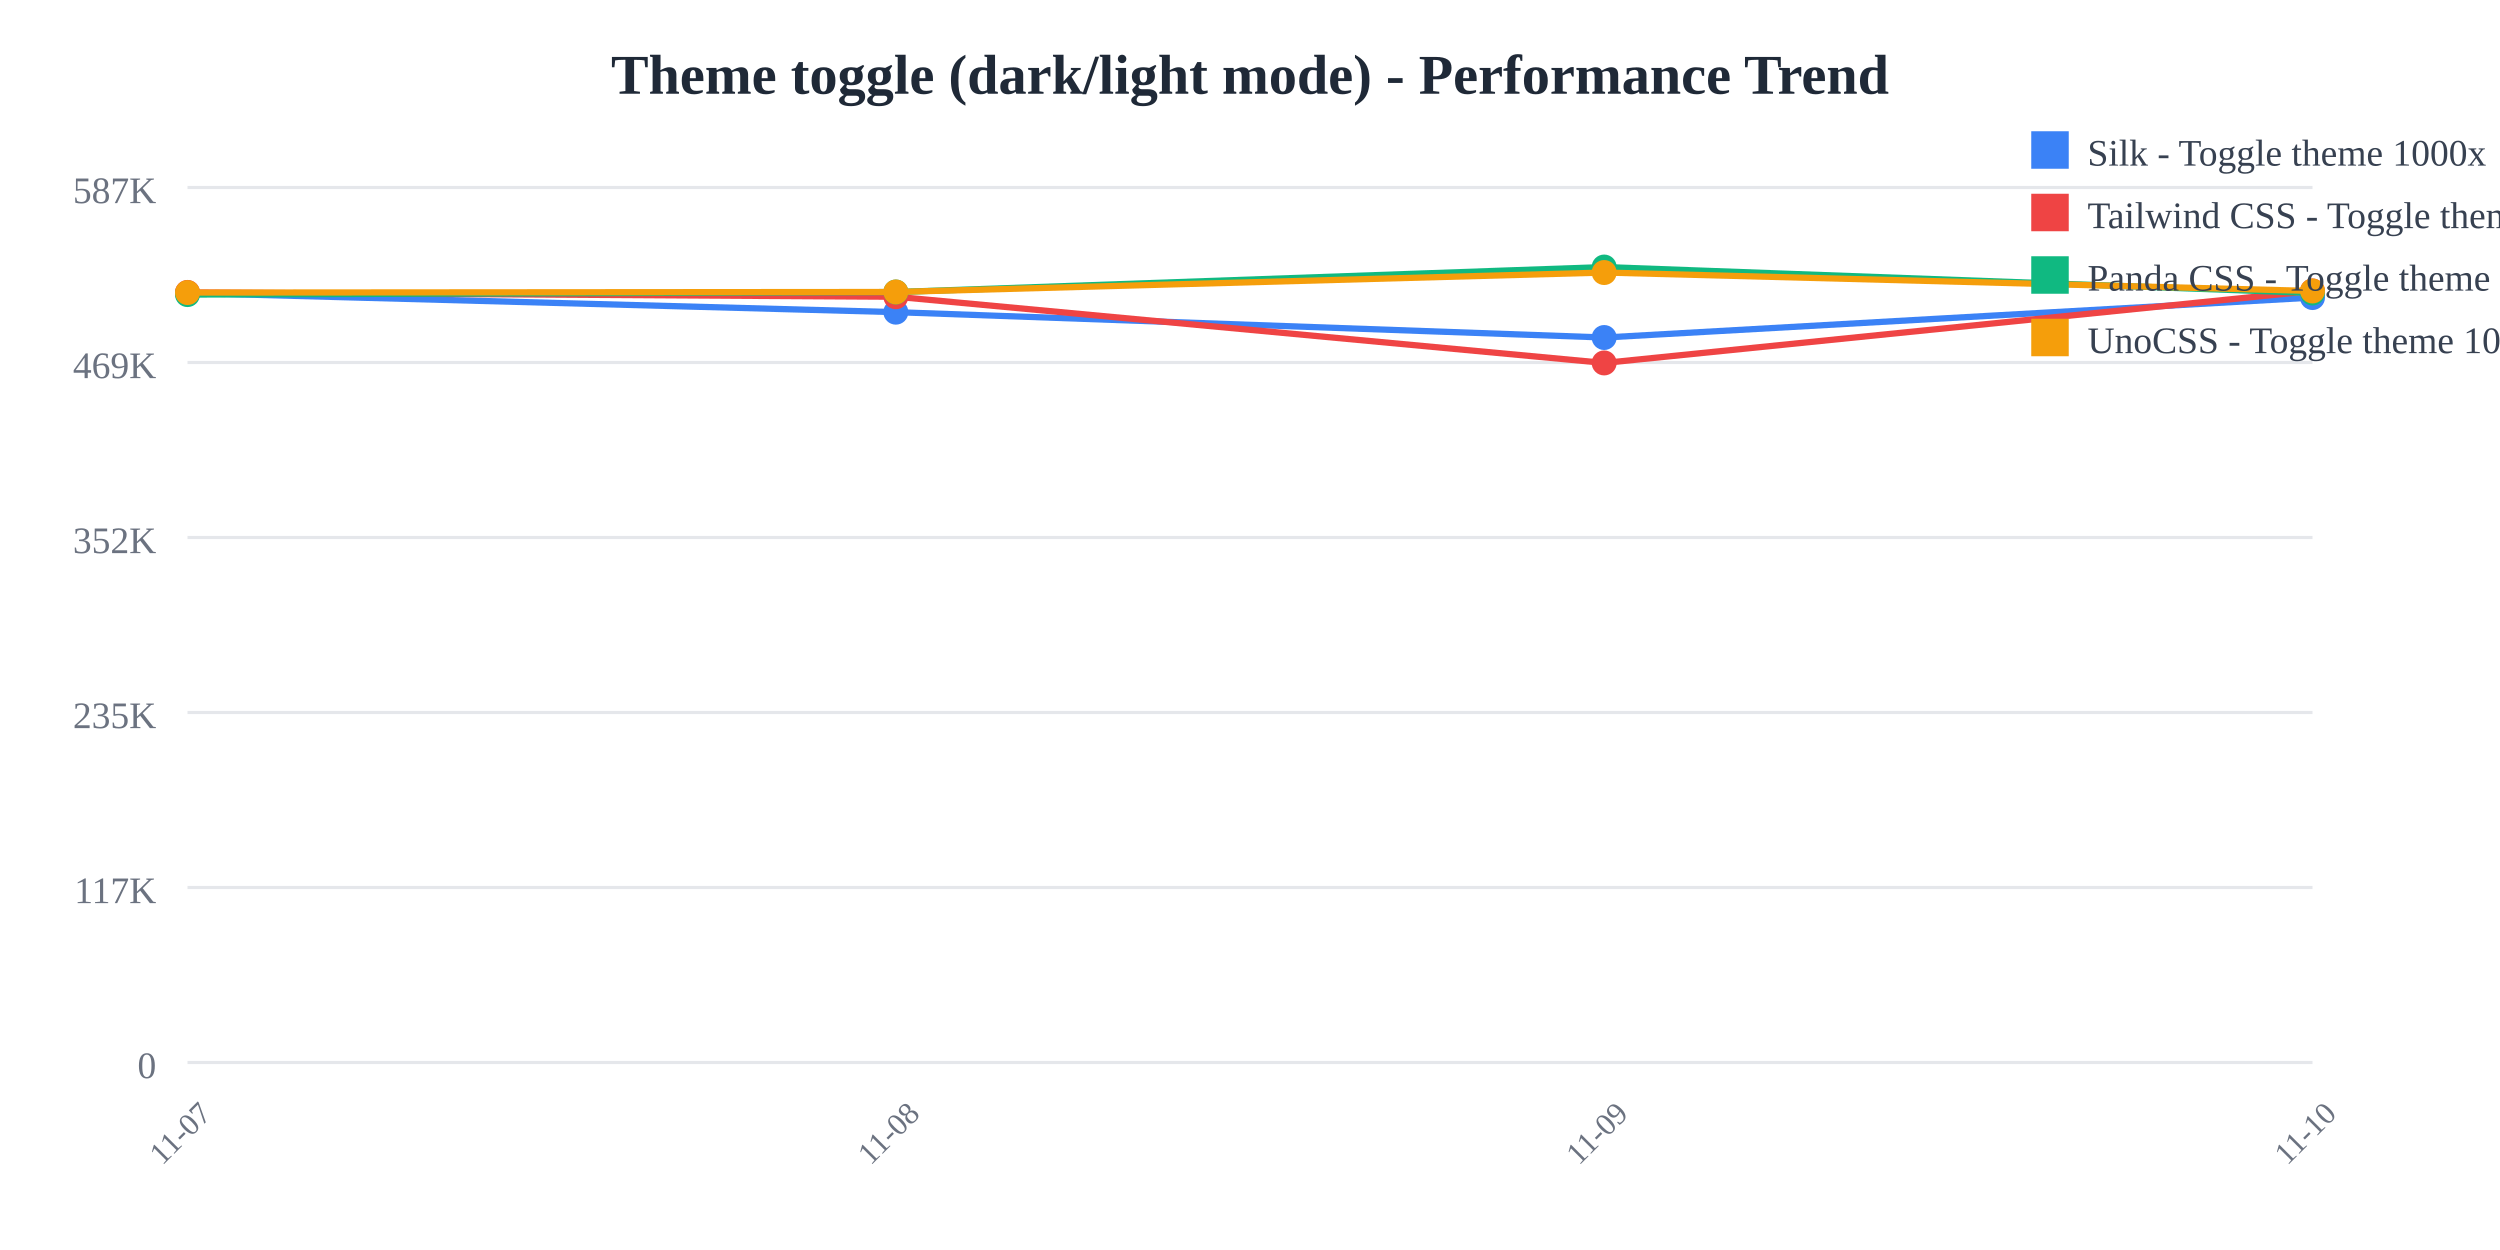
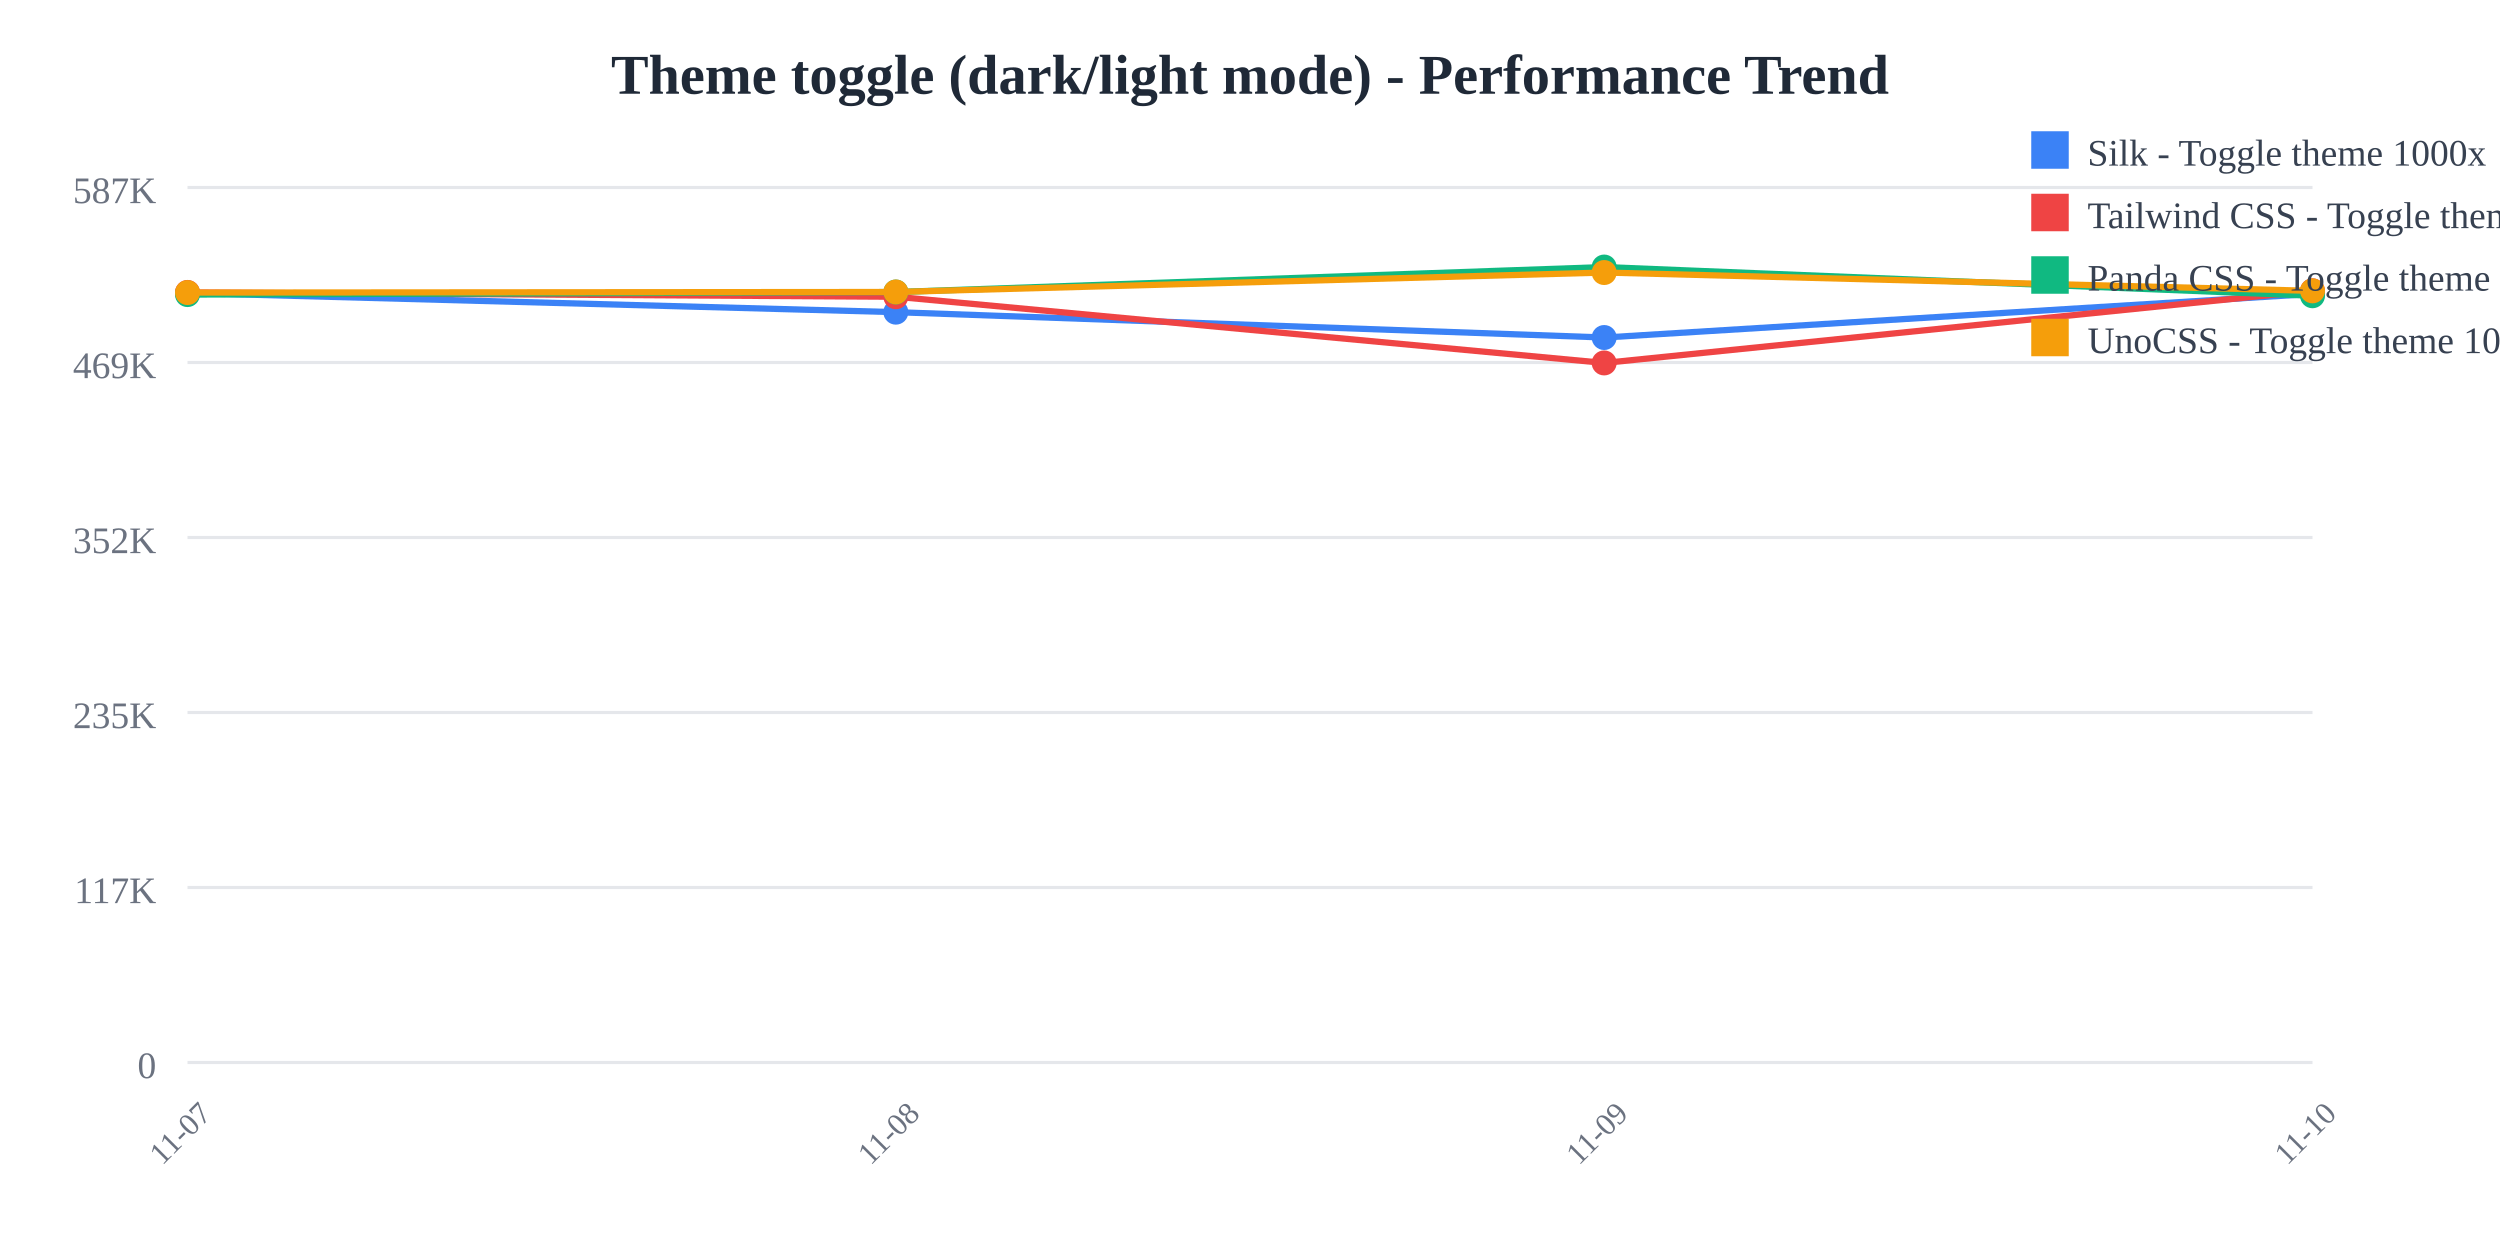
<svg xmlns="http://www.w3.org/2000/svg" width="800" height="400">
  <rect width="800" height="400" fill="white" />
  <text x="400" y="30" text-anchor="middle" font-size="18" font-weight="bold" fill="#1f2937">
    Theme toggle (dark/light mode) - Performance Trend
  </text>
  <line x1="60" y1="60" x2="740" y2="60" stroke="#e5e7eb" stroke-width="1" />
  <text x="50" y="65" text-anchor="end" font-size="12" fill="#6b7280">
    587K
  </text>
  <line x1="60" y1="116" x2="740" y2="116" stroke="#e5e7eb" stroke-width="1" />
  <text x="50" y="121" text-anchor="end" font-size="12" fill="#6b7280">
    469K
  </text>
  <line x1="60" y1="172" x2="740" y2="172" stroke="#e5e7eb" stroke-width="1" />
  <text x="50" y="177" text-anchor="end" font-size="12" fill="#6b7280">
    352K
  </text>
  <line x1="60" y1="228" x2="740" y2="228" stroke="#e5e7eb" stroke-width="1" />
  <text x="50" y="233" text-anchor="end" font-size="12" fill="#6b7280">
    235K
  </text>
  <line x1="60" y1="284" x2="740" y2="284" stroke="#e5e7eb" stroke-width="1" />
  <text x="50" y="289" text-anchor="end" font-size="12" fill="#6b7280">
    117K
  </text>
  <line x1="60" y1="340" x2="740" y2="340" stroke="#e5e7eb" stroke-width="1" />
  <text x="50" y="345" text-anchor="end" font-size="12" fill="#6b7280">
    0
  </text>
  <text x="60" y="365" text-anchor="middle" font-size="10" fill="#6b7280" transform="rotate(-45, 60, 365)">
    11-07
  </text>
  <text x="286.667" y="365" text-anchor="middle" font-size="10" fill="#6b7280" transform="rotate(-45, 286.6667, 365)">
    11-08
  </text>
  <text x="513.333" y="365" text-anchor="middle" font-size="10" fill="#6b7280" transform="rotate(-45, 513.3333, 365)">
    11-09
  </text>
  <text x="740" y="365" text-anchor="middle" font-size="10" fill="#6b7280" transform="rotate(-45, 740, 365)">
    11-10
  </text>
-   <polyline points="60,93.763 286.667,99.89 513.333,108.006 740,95.218" fill="none" stroke="#3b82f6" stroke-width="2" />
+   <polyline points="60,93.763 286.667,99.89 513.333,108.006 740,94.048" fill="none" stroke="#3b82f6" stroke-width="2" />
  <circle cx="60" cy="93.763" r="4" fill="#3b82f6" />
  <circle cx="286.667" cy="99.89" r="4" fill="#3b82f6" />
  <circle cx="513.333" cy="108.006" r="4" fill="#3b82f6" />
-   <circle cx="740" cy="95.218" r="4" fill="#3b82f6" />
-   <polyline points="60,93.577 286.667,94.959 513.333,116.139 740,93.104" fill="none" stroke="#ef4444" stroke-width="2" />
+   <circle cx="740" cy="94.048" r="4" fill="#3b82f6" />
+   <polyline points="60,93.577 286.667,94.959 513.333,116.139 740,93.038" fill="none" stroke="#ef4444" stroke-width="2" />
  <circle cx="60" cy="93.577" r="4" fill="#ef4444" />
  <circle cx="286.667" cy="94.959" r="4" fill="#ef4444" />
  <circle cx="513.333" cy="116.139" r="4" fill="#ef4444" />
-   <circle cx="740" cy="93.104" r="4" fill="#ef4444" />
-   <polyline points="60,94.265 286.667,93.45 513.333,85.455 740,93.761" fill="none" stroke="#10b981" stroke-width="2" />
+   <circle cx="740" cy="93.038" r="4" fill="#ef4444" />
+   <polyline points="60,94.265 286.667,93.45 513.333,85.455 740,94.641" fill="none" stroke="#10b981" stroke-width="2" />
  <circle cx="60" cy="94.265" r="4" fill="#10b981" />
  <circle cx="286.667" cy="93.45" r="4" fill="#10b981" />
  <circle cx="513.333" cy="85.455" r="4" fill="#10b981" />
-   <circle cx="740" cy="93.761" r="4" fill="#10b981" />
-   <polyline points="60,93.626 286.667,93.432 513.333,87.213 740,93.114" fill="none" stroke="#f59e0b" stroke-width="2" />
+   <circle cx="740" cy="94.641" r="4" fill="#10b981" />
+   <polyline points="60,93.626 286.667,93.432 513.333,87.213 740,93.073" fill="none" stroke="#f59e0b" stroke-width="2" />
  <circle cx="60" cy="93.626" r="4" fill="#f59e0b" />
  <circle cx="286.667" cy="93.432" r="4" fill="#f59e0b" />
  <circle cx="513.333" cy="87.213" r="4" fill="#f59e0b" />
-   <circle cx="740" cy="93.114" r="4" fill="#f59e0b" />
+   <circle cx="740" cy="93.073" r="4" fill="#f59e0b" />
  <rect x="650" y="42" width="12" height="12" fill="#3b82f6" />
  <text x="668" y="53" font-size="12" fill="#374151">Silk - Toggle theme 1000x</text>
  <rect x="650" y="62" width="12" height="12" fill="#ef4444" />
  <text x="668" y="73" font-size="12" fill="#374151">Tailwind CSS - Toggle theme 1000x</text>
  <rect x="650" y="82" width="12" height="12" fill="#10b981" />
  <text x="668" y="93" font-size="12" fill="#374151">Panda CSS - Toggle theme 1000x</text>
  <rect x="650" y="102" width="12" height="12" fill="#f59e0b" />
  <text x="668" y="113" font-size="12" fill="#374151">UnoCSS - Toggle theme 1000x</text>
</svg>
